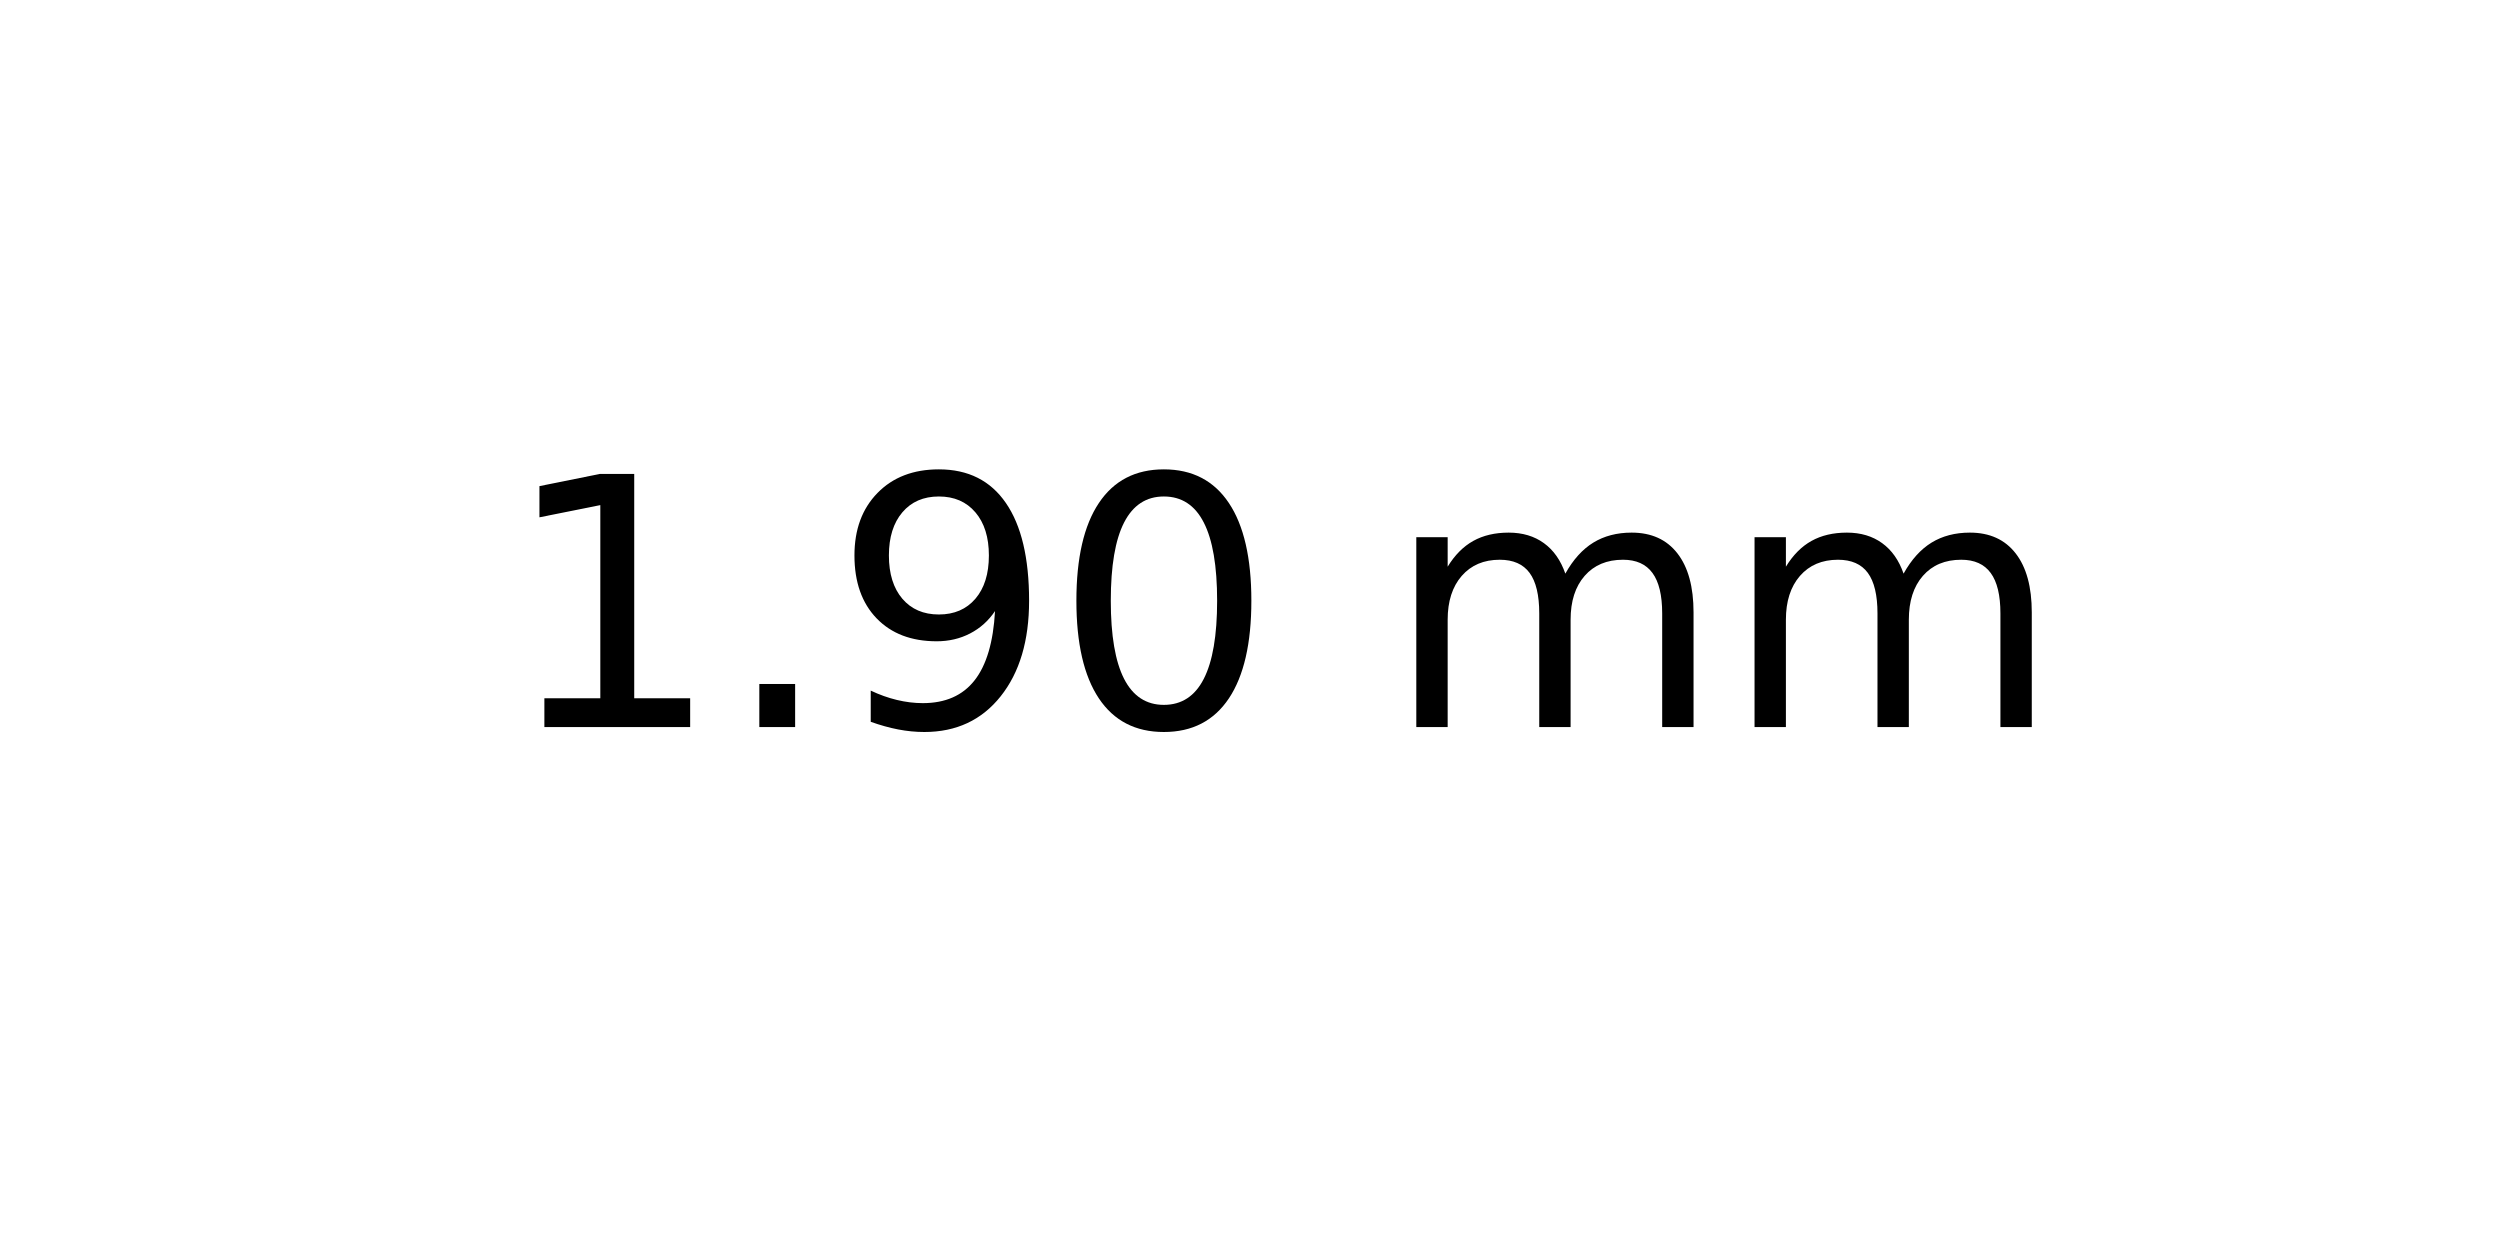
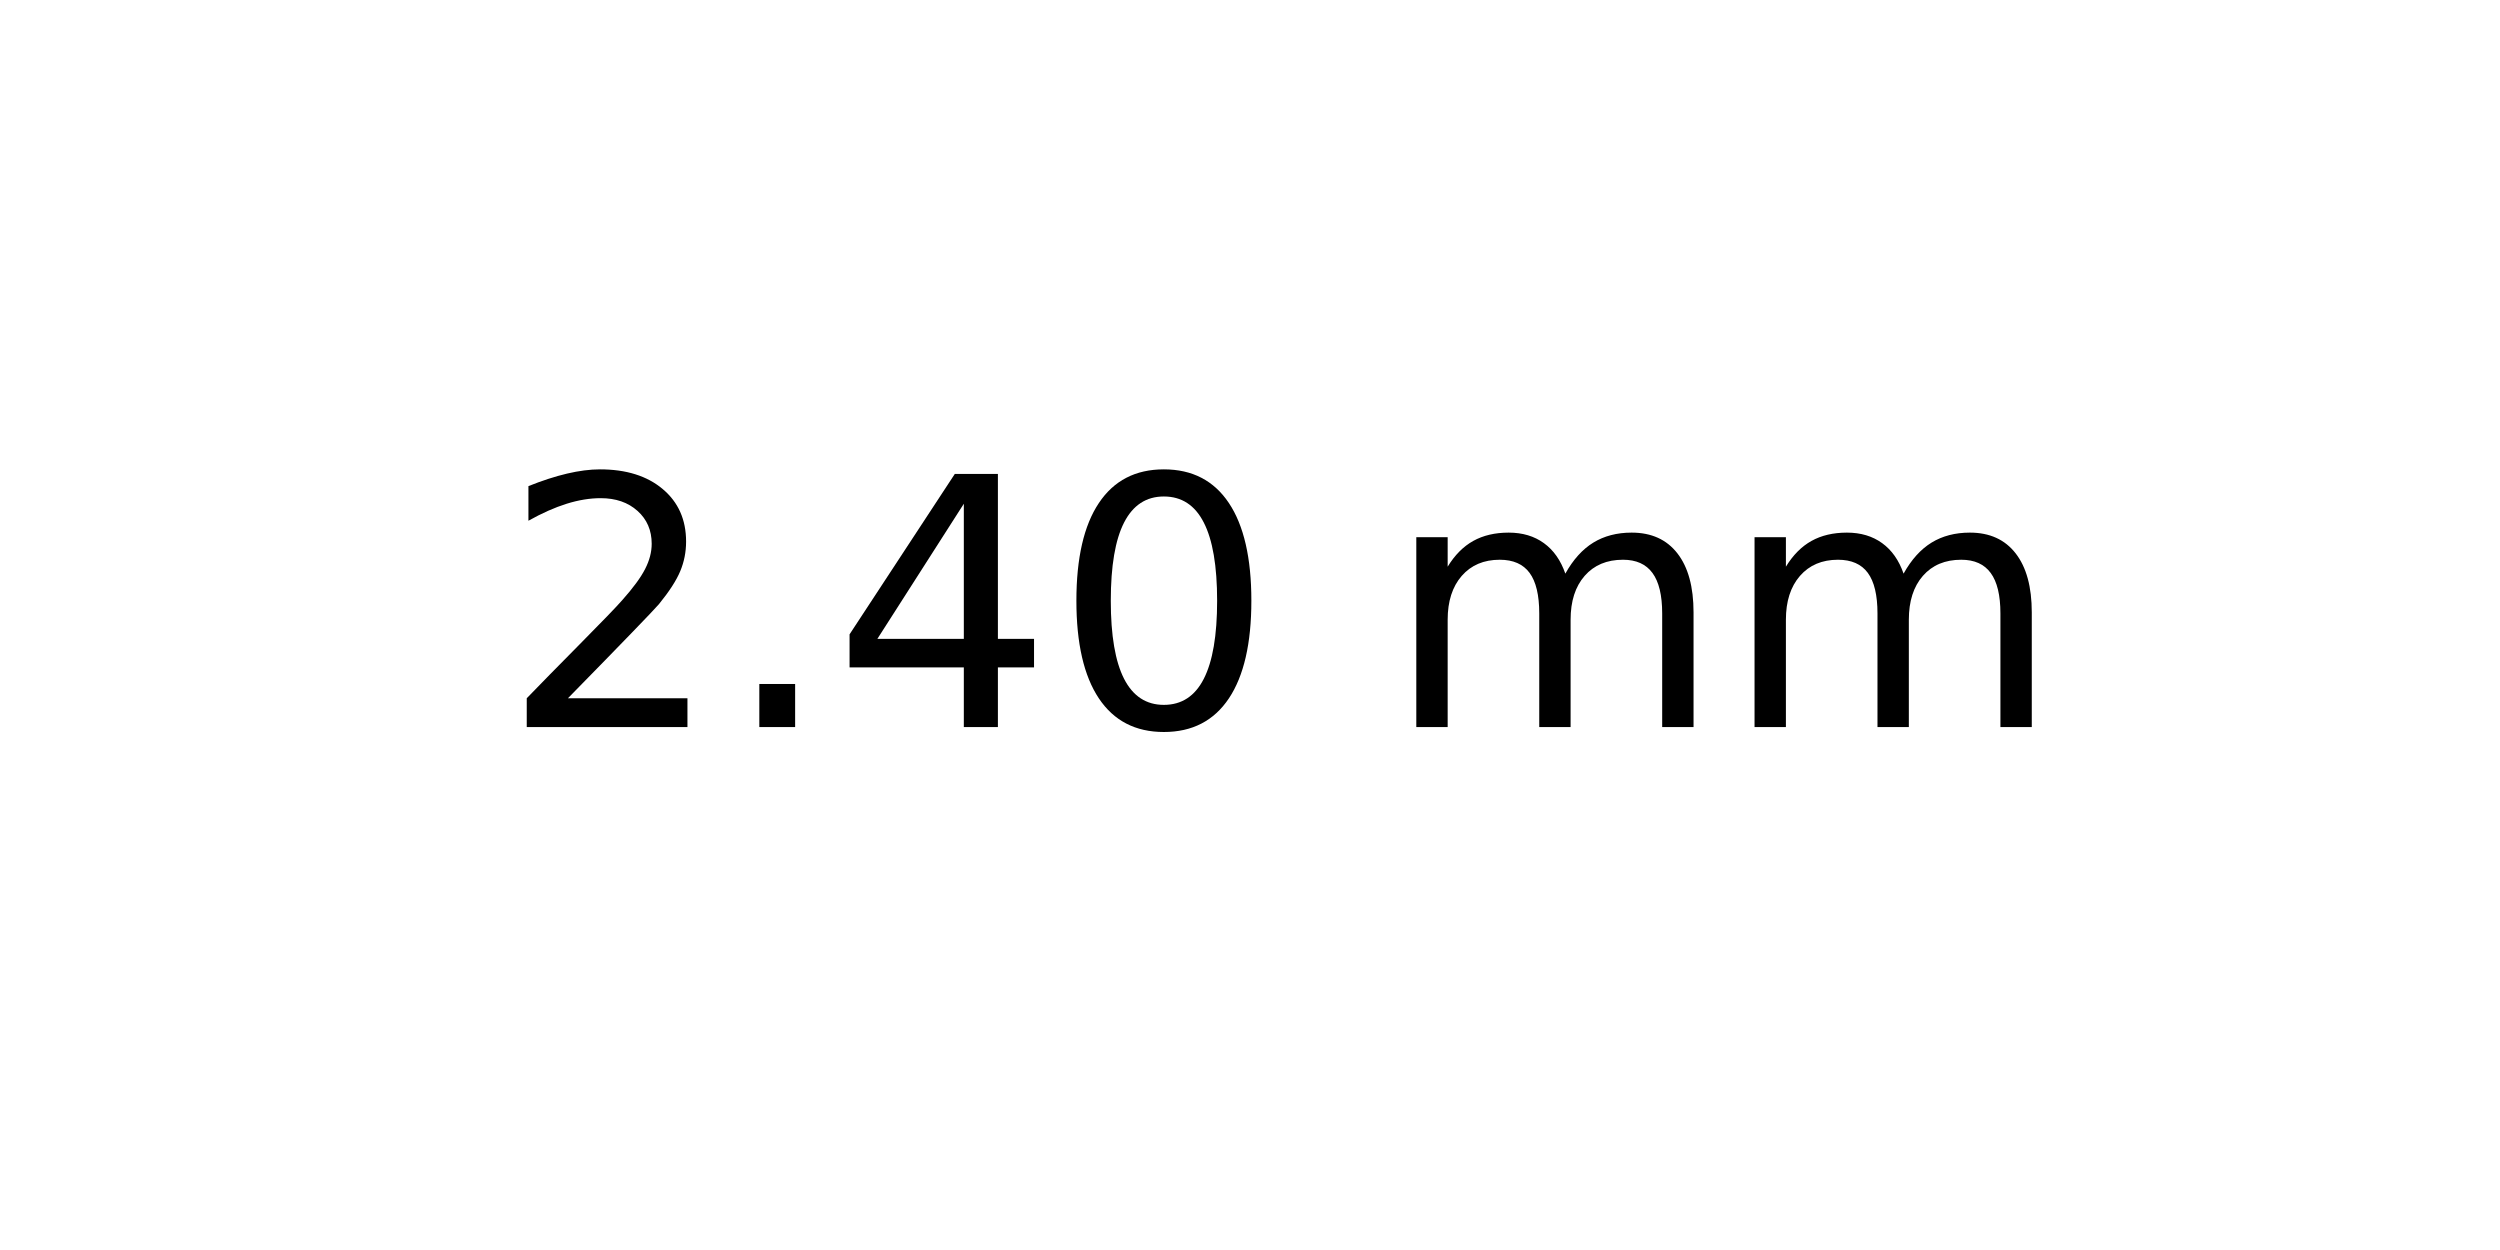
<svg xmlns="http://www.w3.org/2000/svg" xmlns:xlink="http://www.w3.org/1999/xlink" width="72pt" height="36pt" viewBox="0 0 72 36" version="1.1">
  <defs>
    <style type="text/css">*{stroke-linejoin: round; stroke-linecap: butt}</style>
  </defs>
  <g id="figure_1">
    <g id="axes_1">
      <g id="text_1">
        <g transform="translate(14.4375 20.93937) scale(0.1 -0.1)">
          <defs>
-             <path id="DejaVuSans-31" d="M 794 531  L 1825 531  L 1825 4091  L 703 3866  L 703 4441  L 1819 4666  L 2450 4666  L 2450 531  L 3481 531  L 3481 0  L 794 0  L 794 531  z " transform="scale(0.015625)" />
+             <path id="DejaVuSans-32" d="M 1228 531  L 3431 531  L 3431 0  L 469 0  L 469 531  Q 828 903 1448 1529  Q 2069 2156 2228 2338  Q 2531 2678 2651 2914  Q 2772 3150 2772 3378  Q 2772 3750 2511 3984  Q 2250 4219 1831 4219  Q 1534 4219 1204 4116  Q 875 4013 500 3803  L 500 4441  Q 881 4594 1212 4672  Q 1544 4750 1819 4750  Q 2544 4750 2975 4387  Q 3406 4025 3406 3419  Q 3406 3131 3298 2873  Q 3191 2616 2906 2266  Q 2828 2175 2409 1742  Q 1991 1309 1228 531  z " transform="scale(0.015625)" />
            <path id="DejaVuSans-2e" d="M 684 794  L 1344 794  L 1344 0  L 684 0  L 684 794  z " transform="scale(0.015625)" />
-             <path id="DejaVuSans-39" d="M 703 97  L 703 672  Q 941 559 1184 500  Q 1428 441 1663 441  Q 2288 441 2617 861  Q 2947 1281 2994 2138  Q 2813 1869 2534 1725  Q 2256 1581 1919 1581  Q 1219 1581 811 2004  Q 403 2428 403 3163  Q 403 3881 828 4315  Q 1253 4750 1959 4750  Q 2769 4750 3195 4129  Q 3622 3509 3622 2328  Q 3622 1225 3098 567  Q 2575 -91 1691 -91  Q 1453 -91 1209 -44  Q 966 3 703 97  z M 1959 2075  Q 2384 2075 2632 2365  Q 2881 2656 2881 3163  Q 2881 3666 2632 3958  Q 2384 4250 1959 4250  Q 1534 4250 1286 3958  Q 1038 3666 1038 3163  Q 1038 2656 1286 2365  Q 1534 2075 1959 2075  z " transform="scale(0.015625)" />
+             <path id="DejaVuSans-34" d="M 2419 4116  L 825 1625  L 2419 1625  L 2419 4116  z M 2253 4666  L 3047 4666  L 3047 1625  L 3713 1625  L 3713 1100  L 3047 1100  L 3047 0  L 2419 0  L 2419 1100  L 313 1100  L 313 1709  L 2253 4666  z " transform="scale(0.015625)" />
            <path id="DejaVuSans-30" d="M 2034 4250  Q 1547 4250 1301 3770  Q 1056 3291 1056 2328  Q 1056 1369 1301 889  Q 1547 409 2034 409  Q 2525 409 2770 889  Q 3016 1369 3016 2328  Q 3016 3291 2770 3770  Q 2525 4250 2034 4250  z M 2034 4750  Q 2819 4750 3233 4129  Q 3647 3509 3647 2328  Q 3647 1150 3233 529  Q 2819 -91 2034 -91  Q 1250 -91 836 529  Q 422 1150 422 2328  Q 422 3509 836 4129  Q 1250 4750 2034 4750  z " transform="scale(0.015625)" />
            <path id="DejaVuSans-20" transform="scale(0.015625)" />
            <path id="DejaVuSans-6d" d="M 3328 2828  Q 3544 3216 3844 3400  Q 4144 3584 4550 3584  Q 5097 3584 5394 3201  Q 5691 2819 5691 2113  L 5691 0  L 5113 0  L 5113 2094  Q 5113 2597 4934 2840  Q 4756 3084 4391 3084  Q 3944 3084 3684 2787  Q 3425 2491 3425 1978  L 3425 0  L 2847 0  L 2847 2094  Q 2847 2600 2669 2842  Q 2491 3084 2119 3084  Q 1678 3084 1418 2786  Q 1159 2488 1159 1978  L 1159 0  L 581 0  L 581 3500  L 1159 3500  L 1159 2956  Q 1356 3278 1631 3431  Q 1906 3584 2284 3584  Q 2666 3584 2933 3390  Q 3200 3197 3328 2828  z " transform="scale(0.015625)" />
          </defs>
-           <use xlink:href="#DejaVuSans-31" />
+           <use xlink:href="#DejaVuSans-32" />
          <use xlink:href="#DejaVuSans-2e" x="63.623" />
-           <use xlink:href="#DejaVuSans-39" x="95.41" />
+           <use xlink:href="#DejaVuSans-34" x="95.41" />
          <use xlink:href="#DejaVuSans-30" x="159.033" />
          <use xlink:href="#DejaVuSans-20" x="222.656" />
          <use xlink:href="#DejaVuSans-6d" x="254.443" />
          <use xlink:href="#DejaVuSans-6d" x="351.855" />
        </g>
      </g>
    </g>
  </g>
</svg>
